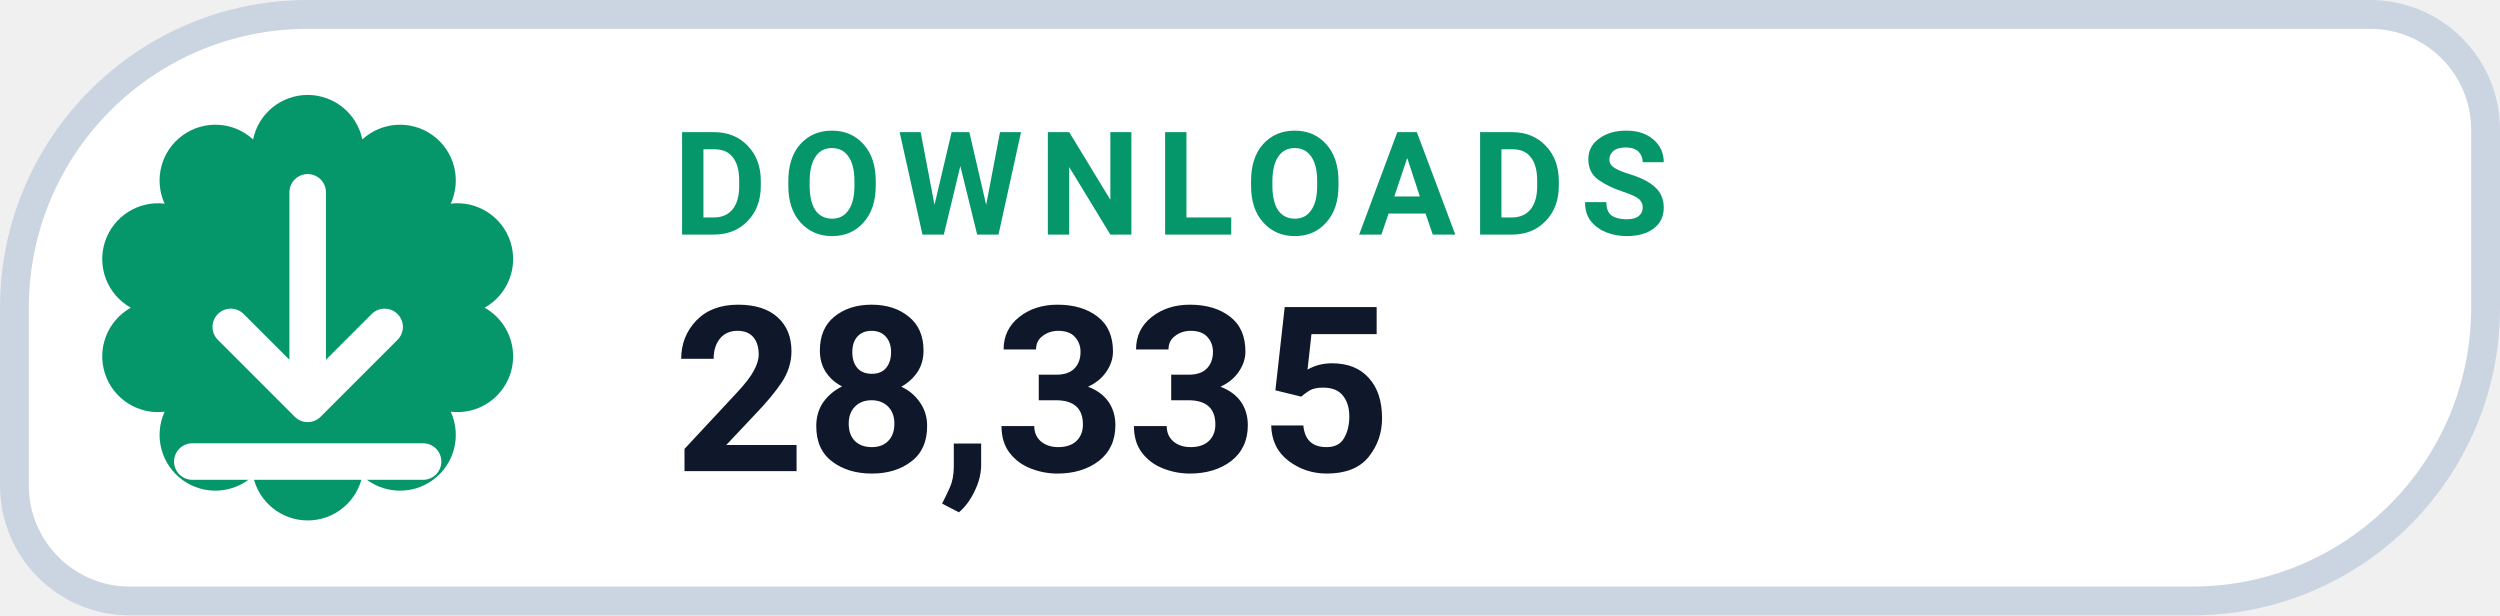
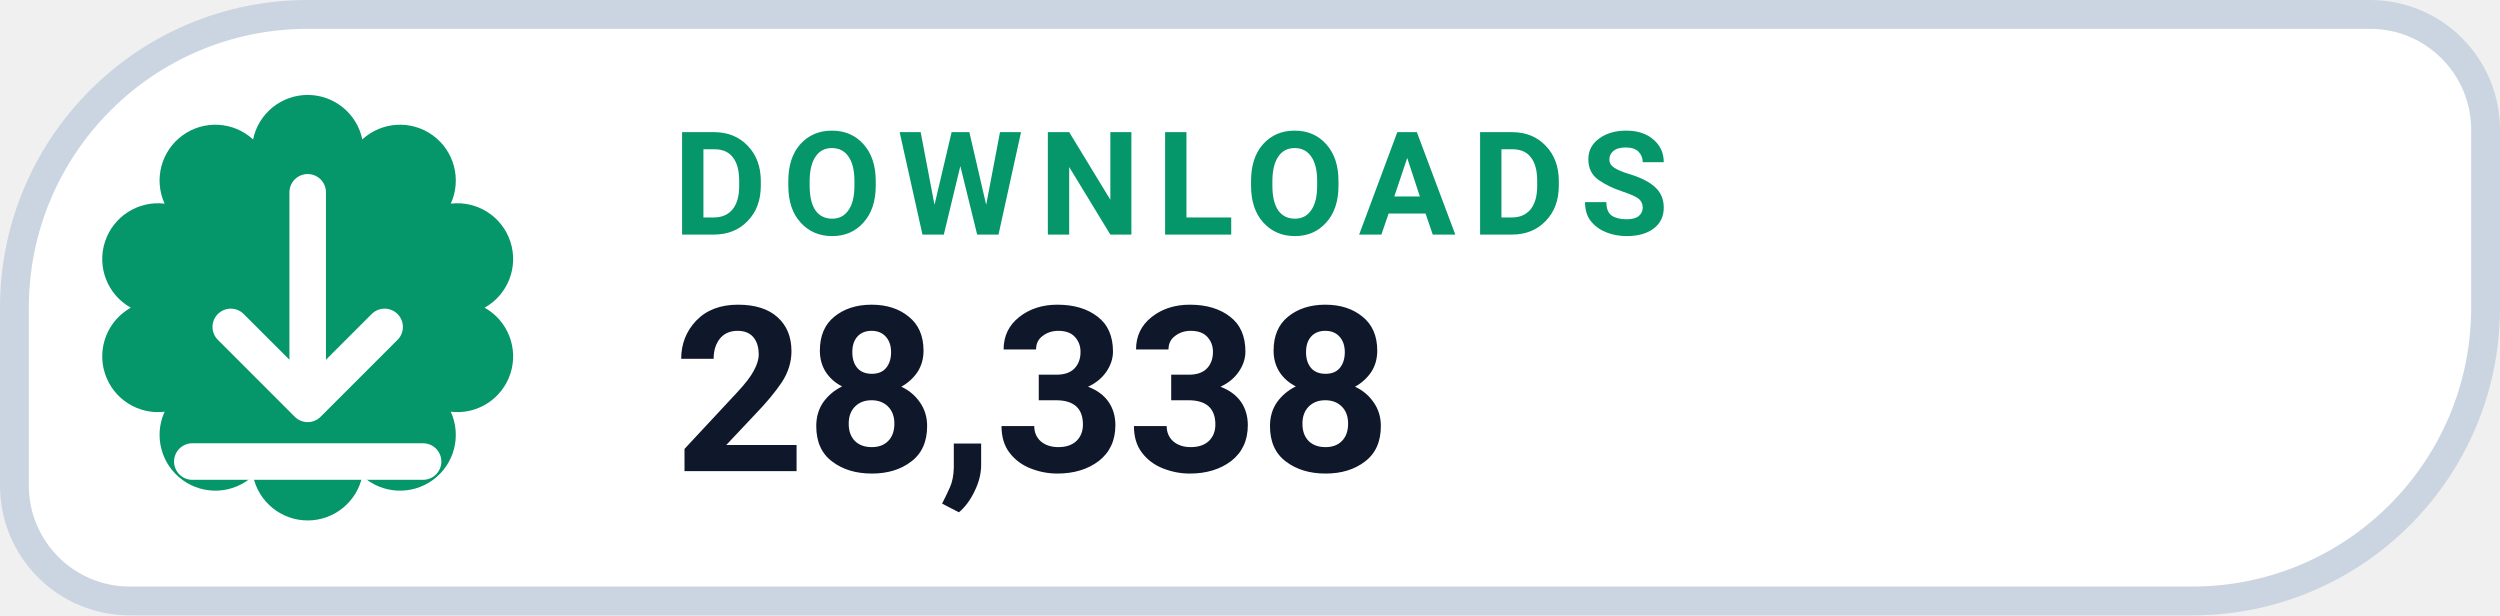
- <svg xmlns="http://www.w3.org/2000/svg" width="130" height="32" viewBox="0 0 130 32" role="img" aria-label="DOWNLOADS 28,335">
+ <svg xmlns="http://www.w3.org/2000/svg" width="130" height="32" viewBox="0 0 130 32" role="img" aria-label="DOWNLOADS 28,338">
  <path d="M 16.00 0.75 H 123.25 A 6.00 6.00 0 0 1 129.25 6.75 V 16.00 A 15.25 15.25 0 0 1 114.00 31.25 H 6.75 A 6.00 6.00 0 0 1 0.75 25.25 V 16.00 A 15.25 15.25 0 0 1 16.00 0.75 Z" fill="#FFFFFF" stroke="#CBD5E1" stroke-width="1.5" />
  <path d="M 13.16 7.25 A 2.90 2.90 0 0 1 18.84 7.25 A 2.90 2.90 0 0 1 23.44 10.59 A 2.90 2.90 0 0 1 25.20 16.00 A 2.90 2.90 0 0 1 23.44 21.41 A 2.90 2.90 0 0 1 18.84 24.75 A 2.90 2.90 0 0 1 13.16 24.75 A 2.90 2.90 0 0 1 8.56 21.41 A 2.90 2.90 0 0 1 6.80 16.00 A 2.90 2.90 0 0 1 8.56 10.59 A 2.90 2.90 0 0 1 13.16 7.25 Z" fill="#059669" />
  <g transform="translate(16 16)" style="color:#FFFFFF;">
    <path d="M0 -6 v11 m0 0 l4 -4 m-4 4 l-4 -4 M-6 8 h12" fill="none" stroke="currentColor" stroke-width="1.9" stroke-linecap="round" stroke-linejoin="round" />
  </g>
  <text x="35" y="12.2" fill="#059669" font-family="-apple-system,BlinkMacSystemFont,'Segoe UI',Roboto,Helvetica,Arial,sans-serif" font-size="7.5" font-weight="700" letter-spacing=".8">DOWNLOADS</text>
-   <text x="35" y="24.5" fill="#0F172A" font-family="-apple-system,BlinkMacSystemFont,'Segoe UI',Roboto,Helvetica,Arial,sans-serif" font-size="12" font-weight="750">28,335</text>
+   <text x="35" y="24.5" fill="#0F172A" font-family="-apple-system,BlinkMacSystemFont,'Segoe UI',Roboto,Helvetica,Arial,sans-serif" font-size="12" font-weight="750">28,338</text>
</svg>
